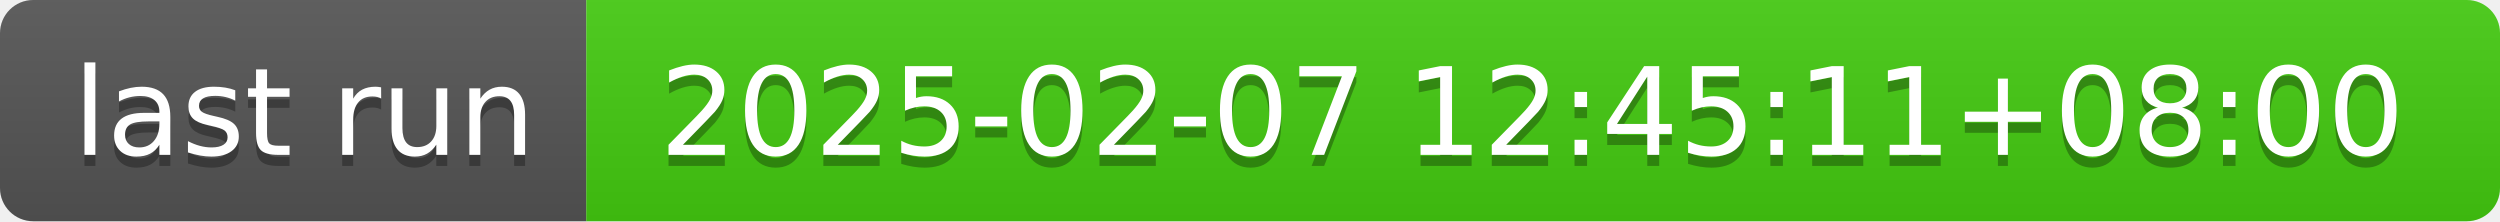
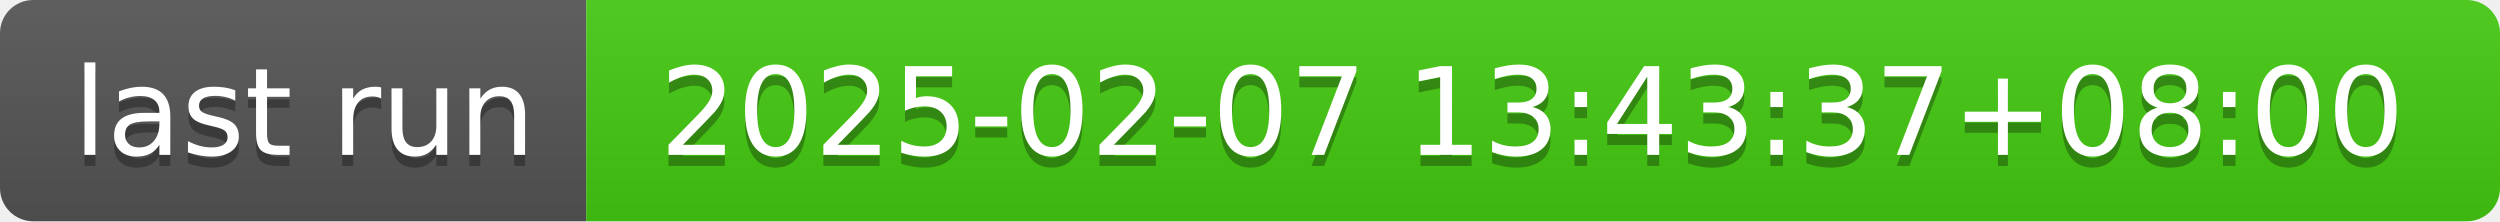
- <svg xmlns="http://www.w3.org/2000/svg" width="226" height="20" role="img" aria-label="last run: 2025-02-07 12:45:11+08:00">
+ <svg xmlns="http://www.w3.org/2000/svg" width="226" height="20" role="img" aria-label="last run: 2025-02-07 13:43:37+08:00">
  <linearGradient id="s" x2="0" y2="100%">
    <stop offset="0" stop-color="#bbb" stop-opacity=".1" />
    <stop offset="1" stop-opacity=".1" />
  </linearGradient>
  <clipPath id="r">
    <rect width="226" height="20" rx="3" fill="#fff" />
  </clipPath>
  <g clip-path="url(#r)">
    <rect width="53" height="20" fill="#555" />
    <rect x="53" width="173" height="20" fill="#4c1" />
    <rect width="226" height="20" fill="url(#s)" />
  </g>
  <g fill="#fff" text-anchor="middle" font-family="Verdana,Geneva,DejaVu Sans,sans-serif" text-rendering="geometricPrecision" font-size="110">
    <text aria-hidden="true" x="275" y="150" fill="#010101" fill-opacity=".3" transform="scale(.1)" textLength="430">last run</text>
    <text x="275" y="140" transform="scale(.1)" fill="#fff" textLength="430">last run</text>
-     <text aria-hidden="true" x="1385" y="150" fill="#010101" fill-opacity=".3" transform="scale(.1)" textLength="1630">2025-02-07 12:45:11+08:00</text>
-     <text x="1385" y="140" transform="scale(.1)" fill="#fff" textLength="1630">2025-02-07 12:45:11+08:00</text>
+     <text aria-hidden="true" x="1385" y="150" fill="#010101" fill-opacity=".3" transform="scale(.1)" textLength="1630">2025-02-07 13:43:37+08:00</text>
+     <text x="1385" y="140" transform="scale(.1)" fill="#fff" textLength="1630">2025-02-07 13:43:37+08:00</text>
  </g>
</svg>
